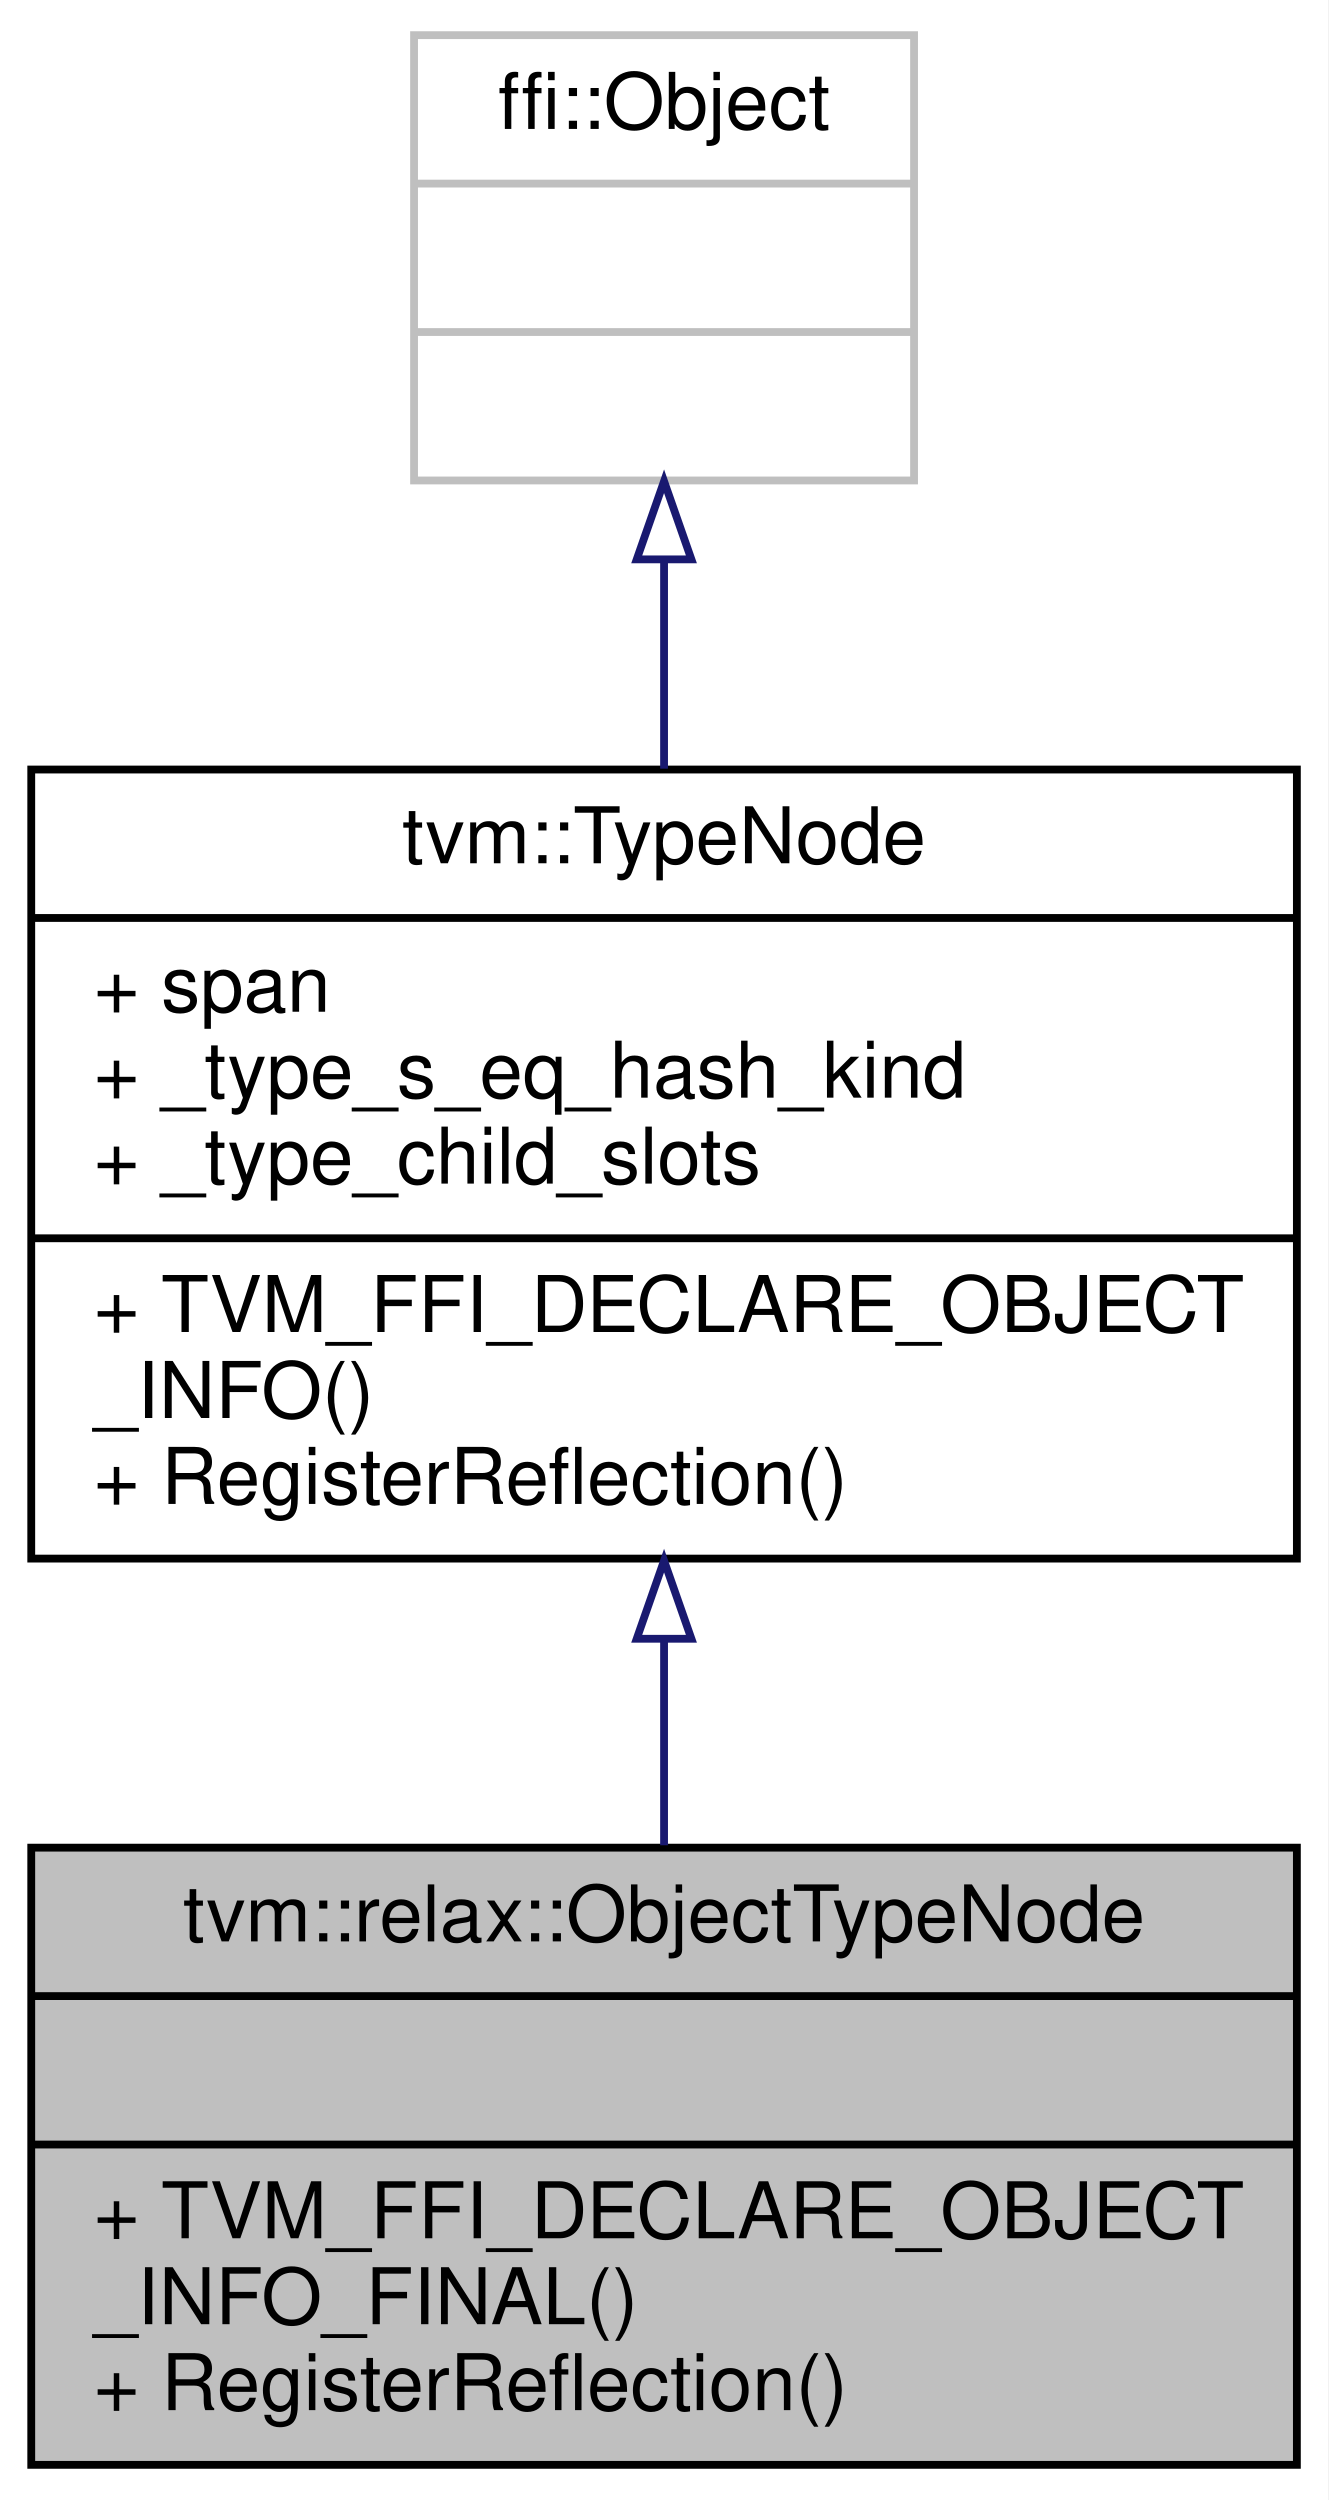
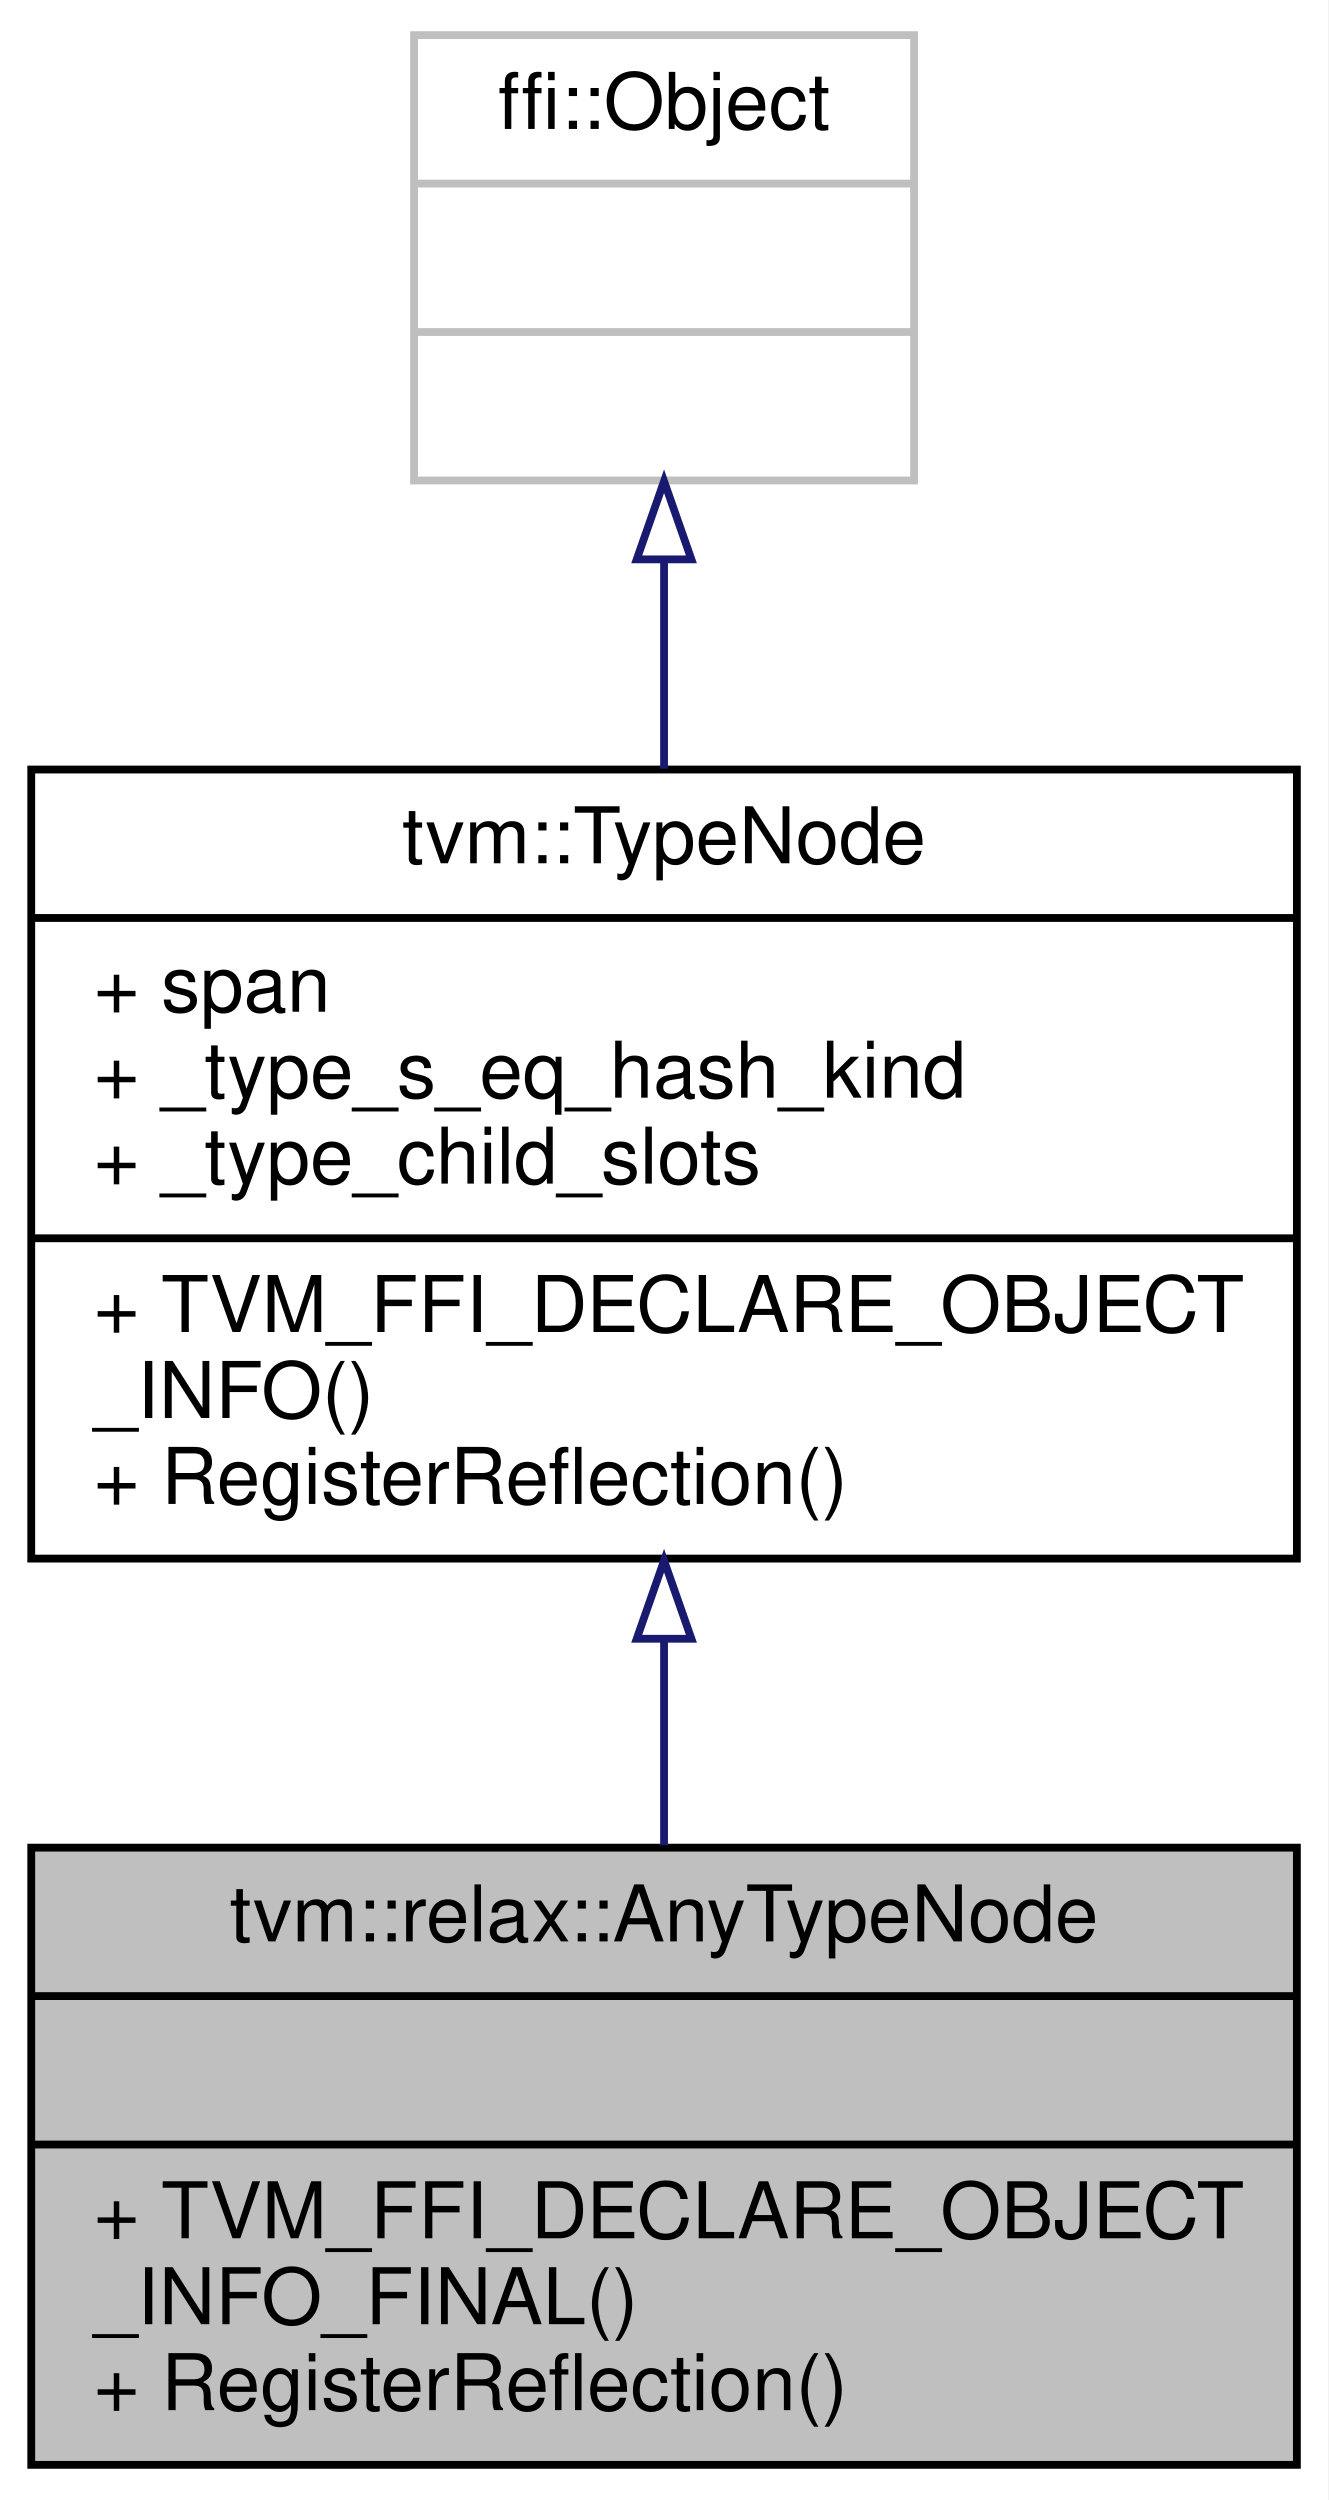
<svg xmlns="http://www.w3.org/2000/svg" xmlns:xlink="http://www.w3.org/1999/xlink" width="170pt" height="320pt" viewBox="0.00 0.00 170.00 320.00">
  <g id="graph0" class="graph" transform="scale(1 1) rotate(0) translate(4 316)">
    <polygon fill="white" stroke="transparent" points="-4,4 -4,-316 166,-316 166,4 -4,4" />
    <g id="node1" class="node">
      <g id="a_node1">
        <a xlink:title="Base type of all Relax type information.">
          <polygon fill="#bfbfbf" stroke="black" points="0,-0.5 0,-79.5 162,-79.5 162,-0.5 0,-0.5" />
-           <text text-anchor="middle" x="81" y="-67.5" font-family="Helvetica,sans-Serif" font-size="10.00">tvm::relax::ObjectTypeNode</text>
+           <text text-anchor="middle" x="81" y="-67.5" font-family="Helvetica,sans-Serif" font-size="10.00">tvm::relax::AnyTypeNode</text>
          <polyline fill="none" stroke="black" points="0,-60.5 162,-60.5 " />
          <text text-anchor="middle" x="81" y="-48.5" font-family="Helvetica,sans-Serif" font-size="10.00"> </text>
          <polyline fill="none" stroke="black" points="0,-41.5 162,-41.5 " />
          <text text-anchor="start" x="8" y="-29.5" font-family="Helvetica,sans-Serif" font-size="10.00">+ TVM_FFI_DECLARE_OBJECT</text>
          <text text-anchor="start" x="8" y="-18.5" font-family="Helvetica,sans-Serif" font-size="10.00">_INFO_FINAL()</text>
          <text text-anchor="start" x="8" y="-7.5" font-family="Helvetica,sans-Serif" font-size="10.00">+ RegisterReflection()</text>
        </a>
      </g>
    </g>
    <g id="node2" class="node">
      <g id="a_node2">
        <a xlink:href="classtvm_1_1TypeNode.html" target="_top" xlink:title="Type is the base type of all types.">
          <polygon fill="white" stroke="black" points="0,-116.5 0,-217.5 162,-217.5 162,-116.5 0,-116.5" />
          <text text-anchor="middle" x="81" y="-205.5" font-family="Helvetica,sans-Serif" font-size="10.00">tvm::TypeNode</text>
          <polyline fill="none" stroke="black" points="0,-198.5 162,-198.5 " />
          <text text-anchor="start" x="8" y="-186.5" font-family="Helvetica,sans-Serif" font-size="10.00">+ span</text>
          <text text-anchor="start" x="8" y="-175.5" font-family="Helvetica,sans-Serif" font-size="10.00">+ _type_s_eq_hash_kind</text>
          <text text-anchor="start" x="8" y="-164.5" font-family="Helvetica,sans-Serif" font-size="10.00">+ _type_child_slots</text>
          <polyline fill="none" stroke="black" points="0,-157.5 162,-157.5 " />
          <text text-anchor="start" x="8" y="-145.5" font-family="Helvetica,sans-Serif" font-size="10.00">+ TVM_FFI_DECLARE_OBJECT</text>
          <text text-anchor="start" x="8" y="-134.5" font-family="Helvetica,sans-Serif" font-size="10.00">_INFO()</text>
          <text text-anchor="start" x="8" y="-123.5" font-family="Helvetica,sans-Serif" font-size="10.00">+ RegisterReflection()</text>
        </a>
      </g>
    </g>
    <g id="edge1" class="edge">
      <path fill="none" stroke="midnightblue" d="M81,-106.19C81,-97.22 81,-88.18 81,-79.81" />
      <polygon fill="none" stroke="midnightblue" points="77.5,-106.24 81,-116.24 84.5,-106.24 77.5,-106.24" />
    </g>
    <g id="node3" class="node">
      <g id="a_node3">
        <a xlink:title=" ">
          <polygon fill="white" stroke="#bfbfbf" points="49,-254.5 49,-311.5 113,-311.5 113,-254.5 49,-254.5" />
          <text text-anchor="middle" x="81" y="-299.5" font-family="Helvetica,sans-Serif" font-size="10.00">ffi::Object</text>
          <polyline fill="none" stroke="#bfbfbf" points="49,-292.5 113,-292.5 " />
          <text text-anchor="middle" x="81" y="-280.5" font-family="Helvetica,sans-Serif" font-size="10.00"> </text>
          <polyline fill="none" stroke="#bfbfbf" points="49,-273.5 113,-273.5 " />
          <text text-anchor="middle" x="81" y="-261.5" font-family="Helvetica,sans-Serif" font-size="10.00"> </text>
        </a>
      </g>
    </g>
    <g id="edge2" class="edge">
      <path fill="none" stroke="midnightblue" d="M81,-244.35C81,-235.8 81,-226.58 81,-217.61" />
      <polygon fill="none" stroke="midnightblue" points="77.5,-244.4 81,-254.4 84.5,-244.4 77.5,-244.4" />
    </g>
  </g>
</svg>
